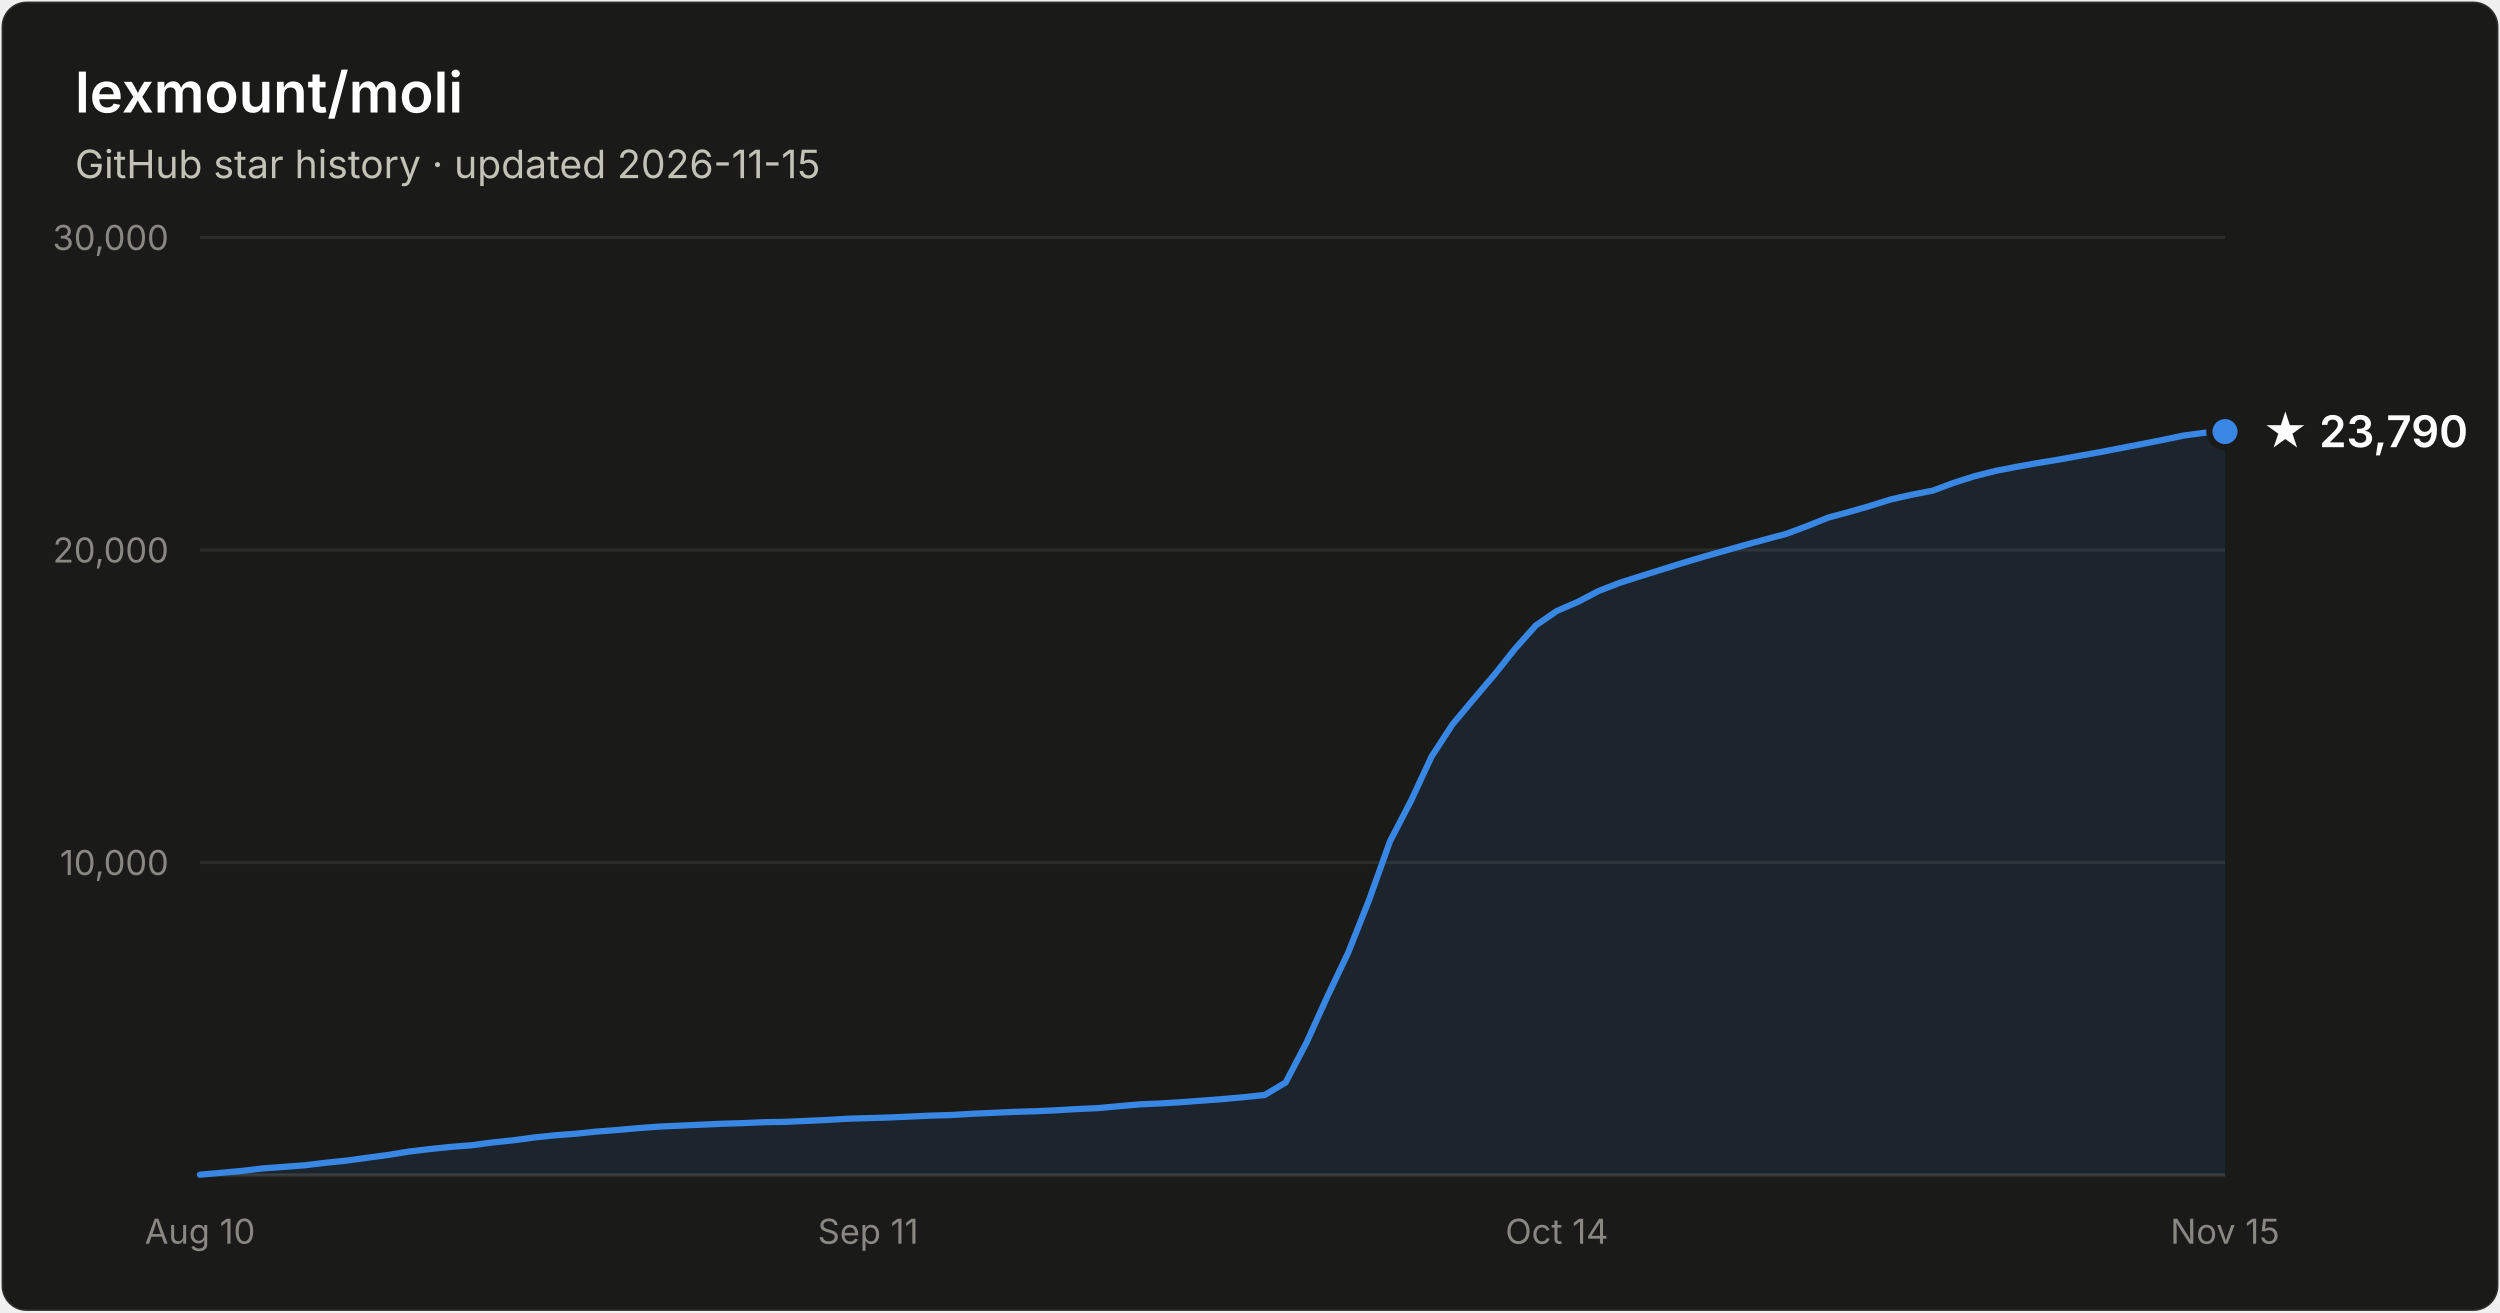
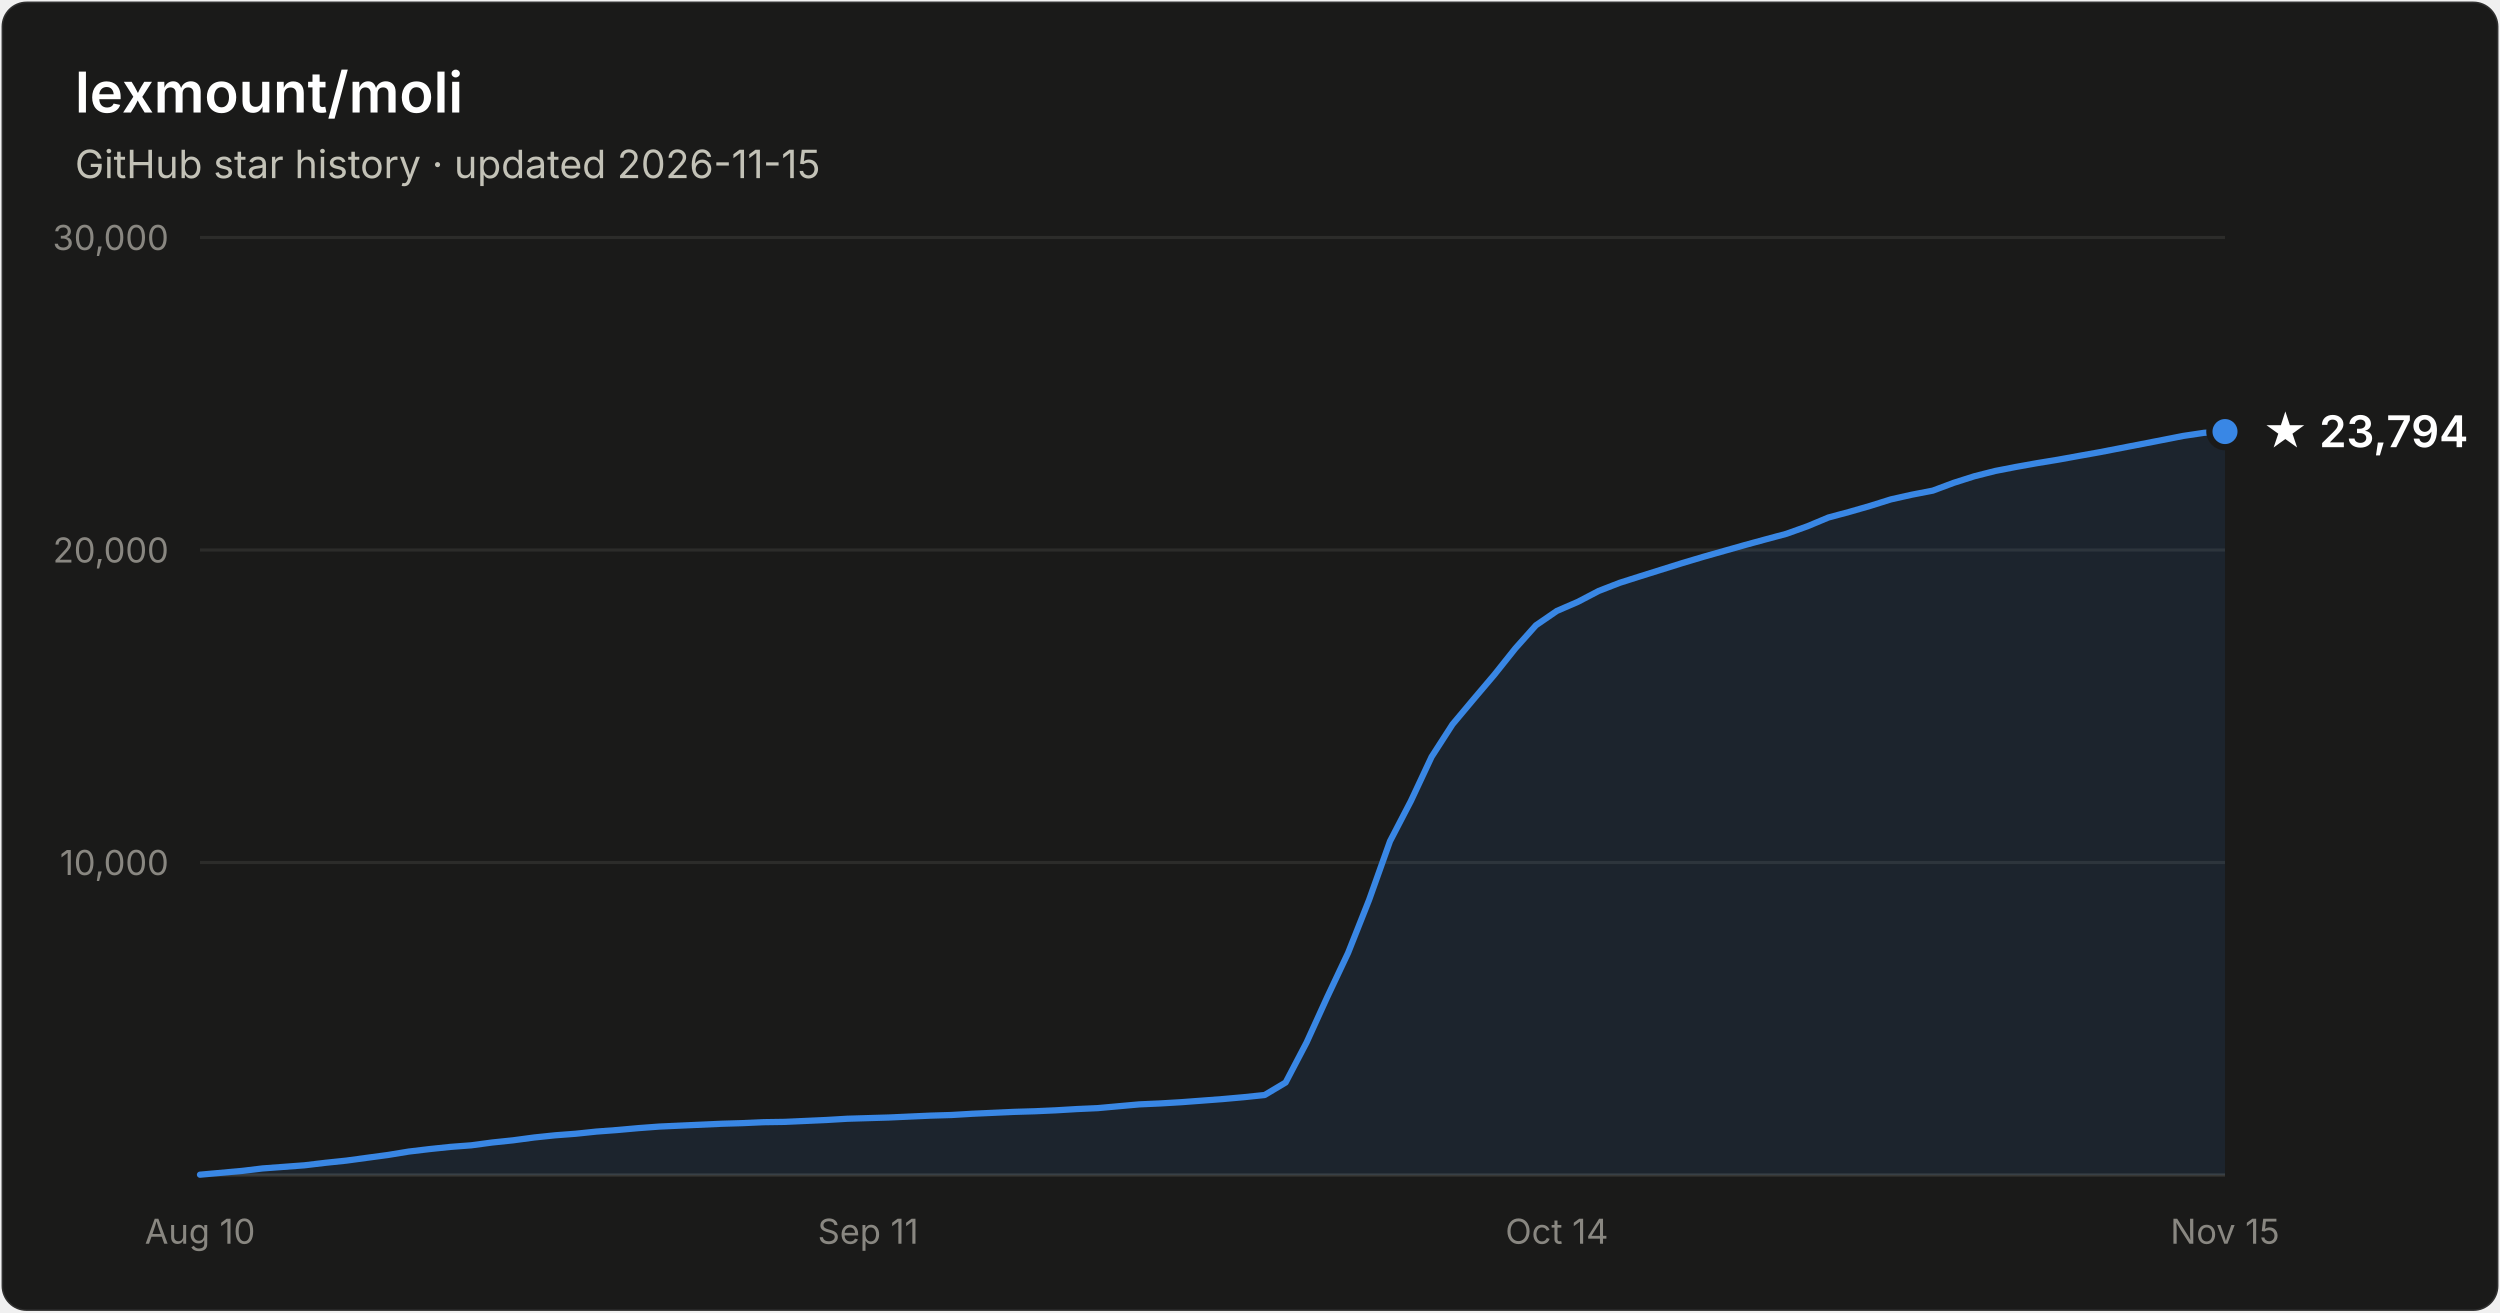
- <svg xmlns="http://www.w3.org/2000/svg" width="800" height="420" viewBox="0 0 800 420" font-family="system-ui, -apple-system, Segoe UI, sans-serif" role="img" aria-label="Star history of lexmount/moli: 23,790 stars as of 2026-11-15">
+ <svg xmlns="http://www.w3.org/2000/svg" width="800" height="420" viewBox="0 0 800 420" font-family="system-ui, -apple-system, Segoe UI, sans-serif" role="img" aria-label="Star history of lexmount/moli: 23,794 stars as of 2026-11-15">
  <rect x="0.5" y="0.5" width="799" height="419" rx="8" fill="#1a1a19" stroke="rgba(255,255,255,0.10)" />
  <text x="24" y="36" fill="#ffffff" font-size="18" font-weight="600">lexmount/moli</text>
  <text x="24" y="57" fill="#c3c2b7" font-size="12.5">GitHub star history · updated 2026-11-15</text>
  <line x1="64" y1="276.0" x2="712" y2="276.0" stroke="#2c2c2a" stroke-width="1" />
  <text x="54" y="280.0" text-anchor="end" fill="#898781" font-size="11" style="font-variant-numeric:tabular-nums">10,000</text>
  <line x1="64" y1="176.0" x2="712" y2="176.0" stroke="#2c2c2a" stroke-width="1" />
  <text x="54" y="180.0" text-anchor="end" fill="#898781" font-size="11" style="font-variant-numeric:tabular-nums">20,000</text>
  <line x1="64" y1="76.0" x2="712" y2="76.0" stroke="#2c2c2a" stroke-width="1" />
  <text x="54" y="80.0" text-anchor="end" fill="#898781" font-size="11" style="font-variant-numeric:tabular-nums">30,000</text>
  <line x1="64" y1="376" x2="712" y2="376" stroke="#383835" stroke-width="1" />
  <text x="64.0" y="398" text-anchor="middle" fill="#898781" font-size="11" style="font-variant-numeric:tabular-nums">Aug 10</text>
  <text x="277.8" y="398" text-anchor="middle" fill="#898781" font-size="11" style="font-variant-numeric:tabular-nums">Sep 11</text>
  <text x="498.2" y="398" text-anchor="middle" fill="#898781" font-size="11" style="font-variant-numeric:tabular-nums">Oct 14</text>
  <text x="712.0" y="398" text-anchor="middle" fill="#898781" font-size="11" style="font-variant-numeric:tabular-nums">Nov 15</text>
-   <path d="M64.0 375.9 L70.7 375.3 L77.4 374.7 L84.0 373.9 L90.7 373.4 L97.4 372.9 L104.1 372.1 L110.8 371.4 L117.4 370.5 L124.1 369.6 L130.8 368.5 L137.5 367.7 L144.2 367.0 L150.8 366.5 L157.5 365.6 L164.2 364.9 L170.9 364.0 L177.6 363.3 L184.2 362.8 L190.9 362.1 L197.6 361.6 L204.3 361.0 L211.0 360.5 L217.6 360.2 L224.3 359.9 L231.0 359.6 L237.7 359.4 L244.4 359.1 L251.1 359.0 L257.7 358.7 L264.4 358.4 L271.1 358.0 L277.8 357.8 L284.5 357.6 L291.1 357.3 L297.8 357.0 L304.5 356.8 L311.2 356.4 L317.9 356.1 L324.5 355.8 L331.2 355.6 L337.9 355.3 L344.6 354.9 L351.3 354.6 L357.9 354.0 L364.6 353.4 L371.3 353.1 L378.0 352.7 L384.7 352.2 L391.3 351.7 L398.0 351.1 L404.7 350.4 L411.4 346.4 L418.1 333.6 L424.7 319.0 L431.4 304.9 L438.1 288.0 L444.8 269.2 L451.5 256.3 L458.1 242.1 L464.8 231.8 L471.5 223.8 L478.2 215.9 L484.9 207.5 L491.5 200.1 L498.2 195.5 L504.9 192.6 L511.6 189.1 L518.3 186.5 L524.9 184.4 L531.6 182.3 L538.3 180.2 L545.0 178.2 L551.7 176.3 L558.4 174.4 L565.0 172.6 L571.7 170.8 L578.4 168.3 L585.1 165.6 L591.8 163.8 L598.4 161.9 L605.1 159.8 L611.8 158.3 L618.5 157.0 L625.2 154.5 L631.8 152.4 L638.5 150.7 L645.2 149.4 L651.9 148.2 L658.6 147.1 L665.2 145.9 L671.9 144.7 L678.6 143.4 L685.3 142.1 L692.0 140.8 L698.6 139.4 L705.3 138.5 L712.0 138.1 L712.0 376 L64.0 376 Z" fill="#3987e5" fill-opacity="0.1" />
-   <path d="M64.0 375.9 L70.7 375.3 L77.4 374.7 L84.0 373.9 L90.7 373.4 L97.4 372.9 L104.1 372.1 L110.8 371.4 L117.4 370.5 L124.1 369.6 L130.8 368.5 L137.5 367.7 L144.2 367.0 L150.8 366.5 L157.5 365.6 L164.2 364.9 L170.9 364.0 L177.6 363.3 L184.2 362.8 L190.9 362.1 L197.6 361.6 L204.3 361.0 L211.0 360.5 L217.6 360.2 L224.3 359.9 L231.0 359.6 L237.7 359.4 L244.4 359.1 L251.1 359.0 L257.7 358.7 L264.4 358.4 L271.1 358.0 L277.8 357.8 L284.5 357.6 L291.1 357.3 L297.8 357.0 L304.5 356.8 L311.2 356.4 L317.9 356.1 L324.5 355.8 L331.2 355.6 L337.9 355.3 L344.6 354.9 L351.3 354.6 L357.9 354.0 L364.6 353.4 L371.3 353.1 L378.0 352.7 L384.7 352.2 L391.3 351.7 L398.0 351.1 L404.7 350.4 L411.4 346.4 L418.1 333.6 L424.7 319.0 L431.4 304.9 L438.1 288.0 L444.8 269.2 L451.5 256.3 L458.1 242.1 L464.8 231.8 L471.5 223.8 L478.2 215.9 L484.9 207.5 L491.5 200.1 L498.2 195.5 L504.9 192.6 L511.6 189.1 L518.3 186.5 L524.9 184.4 L531.6 182.3 L538.3 180.2 L545.0 178.2 L551.7 176.3 L558.4 174.4 L565.0 172.6 L571.7 170.8 L578.4 168.3 L585.1 165.6 L591.8 163.8 L598.4 161.9 L605.1 159.8 L611.8 158.3 L618.5 157.0 L625.2 154.5 L631.8 152.4 L638.5 150.7 L645.2 149.4 L651.9 148.2 L658.6 147.1 L665.2 145.9 L671.9 144.7 L678.6 143.4 L685.3 142.1 L692.0 140.8 L698.6 139.4 L705.3 138.5 L712.0 138.1" fill="none" stroke="#3987e5" stroke-width="2" stroke-linejoin="round" stroke-linecap="round" />
+   <path d="M64.0 375.9 L70.7 375.3 L77.4 374.7 L84.0 373.9 L90.7 373.4 L97.4 372.9 L104.1 372.1 L110.8 371.4 L117.4 370.5 L124.1 369.6 L130.8 368.5 L137.5 367.7 L144.2 367.0 L150.8 366.5 L157.5 365.6 L164.2 364.9 L170.9 364.0 L177.6 363.3 L184.2 362.8 L190.9 362.1 L197.6 361.6 L204.3 361.0 L211.0 360.5 L217.6 360.2 L224.3 359.9 L231.0 359.6 L237.7 359.4 L244.4 359.1 L251.1 359.0 L257.7 358.7 L264.4 358.4 L271.1 358.0 L277.8 357.8 L284.5 357.6 L291.1 357.3 L297.8 357.0 L304.5 356.8 L311.2 356.4 L317.9 356.1 L324.5 355.8 L331.2 355.6 L337.9 355.3 L344.6 354.9 L351.3 354.6 L357.9 354.0 L364.6 353.4 L371.3 353.1 L378.0 352.7 L384.7 352.2 L391.3 351.7 L398.0 351.1 L404.7 350.4 L411.4 346.4 L418.1 333.6 L424.7 319.1 L431.4 304.9 L438.1 288.0 L444.8 269.2 L451.5 256.3 L458.1 242.2 L464.8 231.8 L471.5 223.8 L478.2 215.9 L484.9 207.5 L491.5 200.1 L498.2 195.5 L504.9 192.6 L511.6 189.1 L518.3 186.5 L524.9 184.4 L531.6 182.3 L538.3 180.2 L545.0 178.2 L551.7 176.3 L558.4 174.4 L565.0 172.6 L571.7 170.8 L578.4 168.4 L585.1 165.6 L591.8 163.8 L598.4 161.9 L605.1 159.8 L611.8 158.3 L618.5 157.0 L625.2 154.5 L631.8 152.4 L638.5 150.7 L645.2 149.4 L651.9 148.2 L658.6 147.1 L665.2 145.9 L671.9 144.7 L678.6 143.4 L685.3 142.1 L692.0 140.8 L698.6 139.5 L705.3 138.5 L712.0 138.1 L712.0 376 L64.0 376 Z" fill="#3987e5" fill-opacity="0.1" />
+   <path d="M64.0 375.9 L70.7 375.3 L77.4 374.7 L84.0 373.9 L90.7 373.4 L97.4 372.9 L104.1 372.1 L110.8 371.4 L117.4 370.5 L124.1 369.6 L130.8 368.5 L137.5 367.7 L144.2 367.0 L150.8 366.5 L157.5 365.6 L164.2 364.9 L170.9 364.0 L177.6 363.3 L184.2 362.8 L190.9 362.1 L197.6 361.6 L204.3 361.0 L211.0 360.5 L217.6 360.2 L224.3 359.9 L231.0 359.6 L237.7 359.4 L244.4 359.1 L251.1 359.0 L257.7 358.7 L264.4 358.4 L271.1 358.0 L277.8 357.8 L284.5 357.6 L291.1 357.3 L297.8 357.0 L304.5 356.8 L311.2 356.4 L317.9 356.1 L324.5 355.8 L331.2 355.6 L337.9 355.3 L344.6 354.9 L351.3 354.6 L357.9 354.0 L364.6 353.4 L371.3 353.1 L378.0 352.7 L384.7 352.2 L391.3 351.7 L398.0 351.1 L404.7 350.4 L411.4 346.4 L418.1 333.6 L424.7 319.1 L431.4 304.9 L438.1 288.0 L444.8 269.2 L451.5 256.3 L458.1 242.2 L464.8 231.8 L471.5 223.8 L478.2 215.9 L484.9 207.5 L491.5 200.1 L498.2 195.5 L504.9 192.6 L511.6 189.1 L518.3 186.5 L524.9 184.4 L531.6 182.3 L538.3 180.2 L545.0 178.2 L551.7 176.3 L558.4 174.4 L565.0 172.6 L571.7 170.8 L578.4 168.4 L585.1 165.6 L591.8 163.8 L598.4 161.9 L605.1 159.8 L611.8 158.3 L618.5 157.0 L625.2 154.5 L631.8 152.4 L638.5 150.7 L645.2 149.4 L651.9 148.2 L658.6 147.1 L665.2 145.9 L671.9 144.7 L678.6 143.4 L685.3 142.1 L692.0 140.8 L698.6 139.5 L705.3 138.5 L712.0 138.1" fill="none" stroke="#3987e5" stroke-width="2" stroke-linejoin="round" stroke-linecap="round" />
  <circle cx="712.0" cy="138.1" r="5" fill="#3987e5" stroke="#1a1a19" stroke-width="2" />
-   <text x="724.0" y="143.1" fill="#ffffff" font-size="14" font-weight="600">★ 23,790</text>
+   <text x="724.0" y="143.1" fill="#ffffff" font-size="14" font-weight="600">★ 23,794</text>
</svg>
